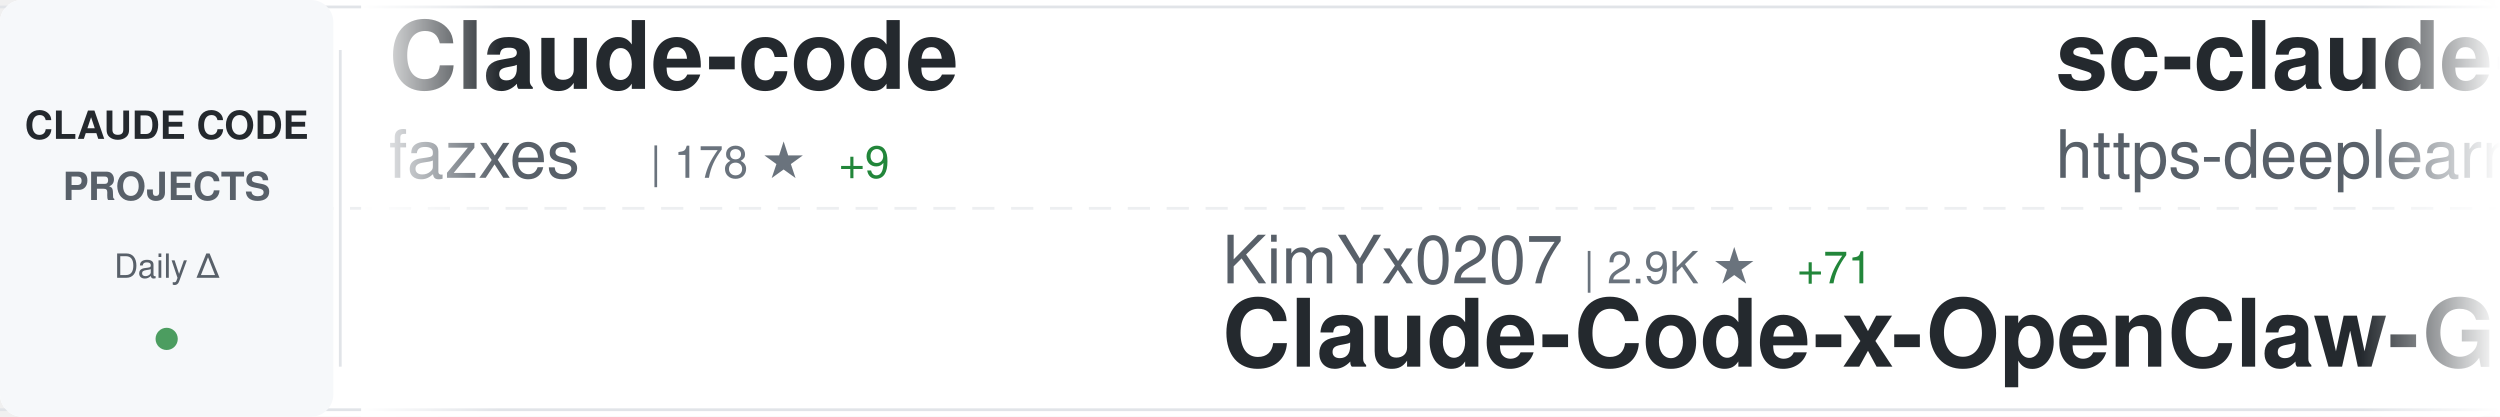
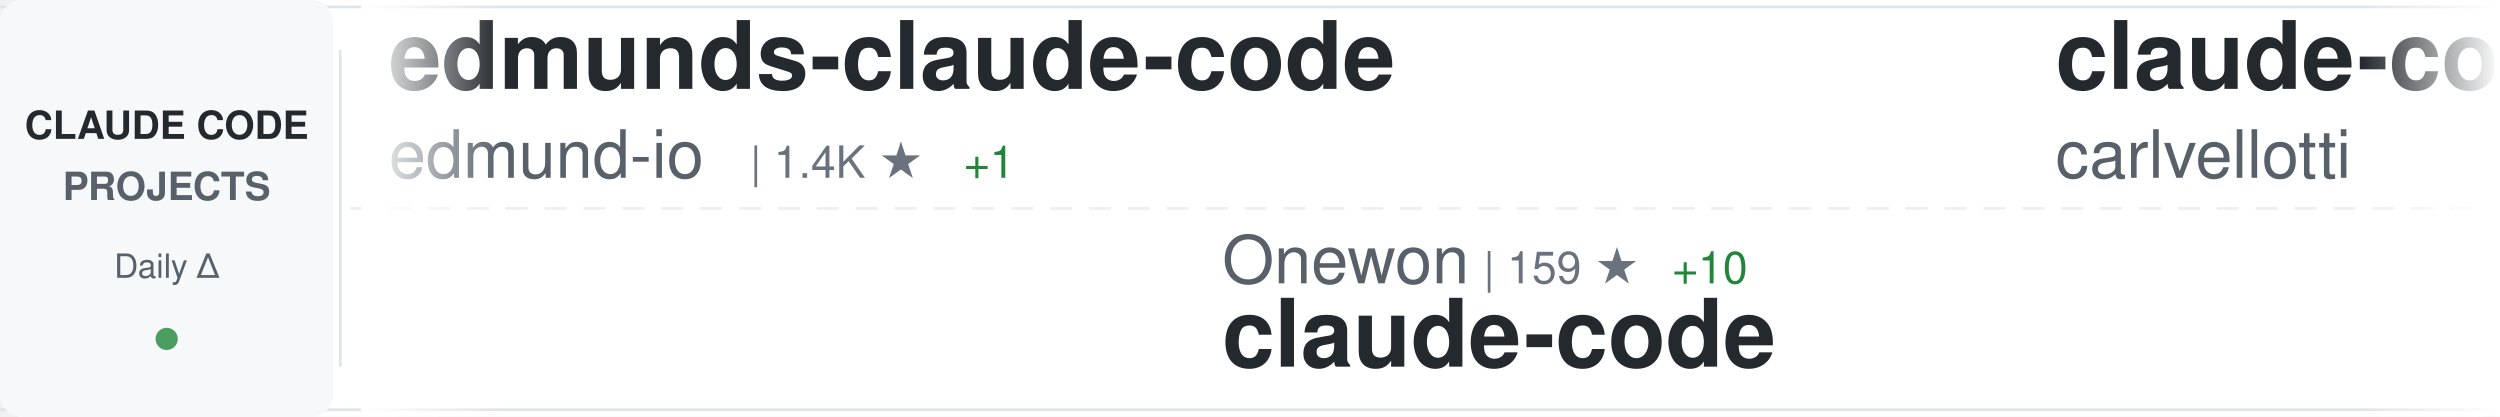
<svg xmlns="http://www.w3.org/2000/svg" width="900" height="150">
  <defs>
    <linearGradient id="awesomeLeftFade" x1="0%" y1="0%" x2="100%" y2="0%">
      <stop offset="0%" style="stop-color:#ffffff;stop-opacity:1" />
      <stop offset="100%" style="stop-color:#ffffff;stop-opacity:0" />
    </linearGradient>
    <linearGradient id="awesomeRightFade" x1="0%" y1="0%" x2="100%" y2="0%">
      <stop offset="0%" style="stop-color:#ffffff;stop-opacity:0" />
      <stop offset="100%" style="stop-color:#ffffff;stop-opacity:1" />
    </linearGradient>
  </defs>
  <rect width="900" height="150" fill="#ffffff" rx="8" />
  <rect x="0" y="2" width="900" height="1" fill="#e1e4e8" />
  <rect x="0" y="147" width="900" height="1" fill="#e1e4e8" />
  <line x1="0" y1="75" x2="900" y2="75" stroke="#e1e4e8" stroke-width="1" stroke-dasharray="8 6" opacity="0.6" />
  <rect x="0" y="0" width="120" height="150" fill="#f6f8fa" rx="8" />
  <text x="60" y="50" font-family="-apple-system, BlinkMacSystemFont, 'Segoe UI', Helvetica, Arial, sans-serif" font-size="14" font-weight="600" fill="#24292e" text-anchor="middle">CLAUDE CODE</text>
  <text x="60" y="72" font-family="-apple-system, BlinkMacSystemFont, 'Segoe UI', Helvetica, Arial, sans-serif" font-size="14" font-weight="600" fill="#586069" text-anchor="middle">PROJECTS</text>
  <text x="60" y="100" font-family="-apple-system, BlinkMacSystemFont, 'Segoe UI', Helvetica, Arial, sans-serif" font-size="12" font-weight="500" fill="#586069" text-anchor="middle">Daily Δ</text>
  <circle cx="60" cy="122" r="4" fill="#22863a" opacity="0.8" />
  <rect x="122" y="18" width="1" height="114" fill="#e1e4e8" />
  <clipPath id="awesomeTickerClip">
    <rect x="130" y="0" width="770" height="150" />
  </clipPath>
  <g clip-path="url(#awesomeTickerClip)">
    <g id="awesomeTickerItems">
      <animateTransform attributeName="transform" attributeType="XML" type="translate" from="0 0" to="-3000 0" dur="54s" repeatCount="indefinite" />
      <g transform="translate(0, 0)">
-         <text x="140" y="32" font-family="-apple-system, BlinkMacSystemFont, 'Segoe UI', Helvetica, Arial, sans-serif" font-size="34" font-weight="600" fill="#24292e">Claude-code</text>
-         <text x="140" y="64" font-family="-apple-system, BlinkMacSystemFont, 'Segoe UI', Helvetica, Arial, sans-serif" font-size="24" font-weight="400" fill="#586069">fazxes</text>
-         <text x="234" y="64" font-family="-apple-system, BlinkMacSystemFont, 'Segoe UI', Helvetica, Arial, sans-serif" font-size="16" font-weight="500" fill="#6a737d">| 178 ★</text>
-         <text x="302" y="64" font-family="-apple-system, BlinkMacSystemFont, 'Segoe UI', Helvetica, Arial, sans-serif" font-size="16" font-weight="500" fill="#22863a"> +9</text>
+         <text x="140" y="32" font-family="-apple-system, BlinkMacSystemFont, 'Segoe UI', Helvetica, Arial, sans-serif" font-size="34" font-weight="600" fill="#24292e">edmunds-claude-code</text>
+         <text x="140" y="64" font-family="-apple-system, BlinkMacSystemFont, 'Segoe UI', Helvetica, Arial, sans-serif" font-size="24" font-weight="400" fill="#586069">edmund-io</text>
+         <text x="270" y="64" font-family="-apple-system, BlinkMacSystemFont, 'Segoe UI', Helvetica, Arial, sans-serif" font-size="16" font-weight="500" fill="#6a737d">| 1.4K ★</text>
+         <text x="347" y="64" font-family="-apple-system, BlinkMacSystemFont, 'Segoe UI', Helvetica, Arial, sans-serif" font-size="16" font-weight="500" fill="#22863a"> +1</text>
      </g>
      <g transform="translate(300, 0)">
-         <text x="140" y="102" font-family="-apple-system, BlinkMacSystemFont, 'Segoe UI', Helvetica, Arial, sans-serif" font-size="24" font-weight="400" fill="#586069">KimYx0207</text>
-         <text x="270" y="102" font-family="-apple-system, BlinkMacSystemFont, 'Segoe UI', Helvetica, Arial, sans-serif" font-size="16" font-weight="500" fill="#6a737d">| 2.9K ★</text>
-         <text x="347" y="102" font-family="-apple-system, BlinkMacSystemFont, 'Segoe UI', Helvetica, Arial, sans-serif" font-size="16" font-weight="500" fill="#22863a"> +71</text>
-         <text x="140" y="132" font-family="-apple-system, BlinkMacSystemFont, 'Segoe UI', Helvetica, Arial, sans-serif" font-size="34" font-weight="600" fill="#24292e">Claude-Code-x-OpenClaw-G...</text>
+         <text x="140" y="102" font-family="-apple-system, BlinkMacSystemFont, 'Segoe UI', Helvetica, Arial, sans-serif" font-size="24" font-weight="400" fill="#586069">Onewon</text>
+         <text x="234" y="102" font-family="-apple-system, BlinkMacSystemFont, 'Segoe UI', Helvetica, Arial, sans-serif" font-size="16" font-weight="500" fill="#6a737d">| 159 ★</text>
+         <text x="302" y="102" font-family="-apple-system, BlinkMacSystemFont, 'Segoe UI', Helvetica, Arial, sans-serif" font-size="16" font-weight="500" fill="#22863a"> +10</text>
+         <text x="140" y="132" font-family="-apple-system, BlinkMacSystemFont, 'Segoe UI', Helvetica, Arial, sans-serif" font-size="34" font-weight="600" fill="#24292e">claude-code</text>
      </g>
      <g transform="translate(600, 0)">
-         <text x="140" y="32" font-family="-apple-system, BlinkMacSystemFont, 'Segoe UI', Helvetica, Arial, sans-serif" font-size="34" font-weight="600" fill="#24292e">sc-claude-code-files</text>
-         <text x="140" y="64" font-family="-apple-system, BlinkMacSystemFont, 'Segoe UI', Helvetica, Arial, sans-serif" font-size="24" font-weight="400" fill="#586069">https-deeplearning-ai</text>
-         <text x="414" y="64" font-family="-apple-system, BlinkMacSystemFont, 'Segoe UI', Helvetica, Arial, sans-serif" font-size="16" font-weight="500" fill="#6a737d">| 471 ★</text>
+         <text x="140" y="32" font-family="-apple-system, BlinkMacSystemFont, 'Segoe UI', Helvetica, Arial, sans-serif" font-size="34" font-weight="600" fill="#24292e">claude-code-pm-course</text>
+         <text x="140" y="64" font-family="-apple-system, BlinkMacSystemFont, 'Segoe UI', Helvetica, Arial, sans-serif" font-size="24" font-weight="400" fill="#586069">carlvellotti</text>
+         <text x="306" y="64" font-family="-apple-system, BlinkMacSystemFont, 'Segoe UI', Helvetica, Arial, sans-serif" font-size="16" font-weight="500" fill="#6a737d">| 1.7K ★</text>
+         <text x="383" y="64" font-family="-apple-system, BlinkMacSystemFont, 'Segoe UI', Helvetica, Arial, sans-serif" font-size="16" font-weight="500" fill="#22863a"> +10</text>
      </g>
      <g transform="translate(900, 0)">
-         <text x="140" y="102" font-family="-apple-system, BlinkMacSystemFont, 'Segoe UI', Helvetica, Arial, sans-serif" font-size="24" font-weight="400" fill="#586069">OneRedOak</text>
-         <text x="270" y="102" font-family="-apple-system, BlinkMacSystemFont, 'Segoe UI', Helvetica, Arial, sans-serif" font-size="16" font-weight="500" fill="#6a737d">| 3.8K ★</text>
-         <text x="140" y="132" font-family="-apple-system, BlinkMacSystemFont, 'Segoe UI', Helvetica, Arial, sans-serif" font-size="34" font-weight="600" fill="#24292e">claude-code-workflows</text>
+         <text x="140" y="102" font-family="-apple-system, BlinkMacSystemFont, 'Segoe UI', Helvetica, Arial, sans-serif" font-size="24" font-weight="400" fill="#586069">AprilNEA</text>
+         <text x="258" y="102" font-family="-apple-system, BlinkMacSystemFont, 'Segoe UI', Helvetica, Arial, sans-serif" font-size="16" font-weight="500" fill="#6a737d">| 346 ★</text>
+         <text x="326" y="102" font-family="-apple-system, BlinkMacSystemFont, 'Segoe UI', Helvetica, Arial, sans-serif" font-size="16" font-weight="500" fill="#22863a"> +17</text>
+         <text x="140" y="132" font-family="-apple-system, BlinkMacSystemFont, 'Segoe UI', Helvetica, Arial, sans-serif" font-size="34" font-weight="600" fill="#24292e">claude-code-source</text>
      </g>
      <g transform="translate(1200, 0)">
        <text x="140" y="32" font-family="-apple-system, BlinkMacSystemFont, 'Segoe UI', Helvetica, Arial, sans-serif" font-size="34" font-weight="600" fill="#24292e">claude-code</text>
-         <text x="140" y="64" font-family="-apple-system, BlinkMacSystemFont, 'Segoe UI', Helvetica, Arial, sans-serif" font-size="24" font-weight="400" fill="#586069">isboyjc</text>
-         <text x="246" y="64" font-family="-apple-system, BlinkMacSystemFont, 'Segoe UI', Helvetica, Arial, sans-serif" font-size="16" font-weight="500" fill="#6a737d">| 119 ★</text>
-         <text x="314" y="64" font-family="-apple-system, BlinkMacSystemFont, 'Segoe UI', Helvetica, Arial, sans-serif" font-size="16" font-weight="500" fill="#22863a"> +21</text>
+         <text x="140" y="64" font-family="-apple-system, BlinkMacSystemFont, 'Segoe UI', Helvetica, Arial, sans-serif" font-size="24" font-weight="400" fill="#586069">tanbiralam</text>
+         <text x="282" y="64" font-family="-apple-system, BlinkMacSystemFont, 'Segoe UI', Helvetica, Arial, sans-serif" font-size="16" font-weight="500" fill="#6a737d">| 1.1K ★</text>
+         <text x="359" y="64" font-family="-apple-system, BlinkMacSystemFont, 'Segoe UI', Helvetica, Arial, sans-serif" font-size="16" font-weight="500" fill="#22863a"> +170</text>
      </g>
      <g transform="translate(1500, 0)">
-         <text x="140" y="102" font-family="-apple-system, BlinkMacSystemFont, 'Segoe UI', Helvetica, Arial, sans-serif" font-size="24" font-weight="400" fill="#586069">obra</text>
-         <text x="210" y="102" font-family="-apple-system, BlinkMacSystemFont, 'Segoe UI', Helvetica, Arial, sans-serif" font-size="16" font-weight="500" fill="#6a737d">| 133.8K ★</text>
-         <text x="305" y="102" font-family="-apple-system, BlinkMacSystemFont, 'Segoe UI', Helvetica, Arial, sans-serif" font-size="16" font-weight="500" fill="#22863a"> +1.9K</text>
-         <text x="140" y="132" font-family="-apple-system, BlinkMacSystemFont, 'Segoe UI', Helvetica, Arial, sans-serif" font-size="34" font-weight="600" fill="#24292e">superpowers</text>
+         <text x="140" y="102" font-family="-apple-system, BlinkMacSystemFont, 'Segoe UI', Helvetica, Arial, sans-serif" font-size="24" font-weight="400" fill="#586069">ding113</text>
+         <text x="246" y="102" font-family="-apple-system, BlinkMacSystemFont, 'Segoe UI', Helvetica, Arial, sans-serif" font-size="16" font-weight="500" fill="#6a737d">| 2.3K ★</text>
+         <text x="323" y="102" font-family="-apple-system, BlinkMacSystemFont, 'Segoe UI', Helvetica, Arial, sans-serif" font-size="16" font-weight="500" fill="#22863a"> +10</text>
+         <text x="140" y="132" font-family="-apple-system, BlinkMacSystemFont, 'Segoe UI', Helvetica, Arial, sans-serif" font-size="34" font-weight="600" fill="#24292e">claude-code-hub</text>
      </g>
      <g transform="translate(1800, 0)">
-         <text x="140" y="32" font-family="-apple-system, BlinkMacSystemFont, 'Segoe UI', Helvetica, Arial, sans-serif" font-size="34" font-weight="600" fill="#24292e">claude_code_bridge</text>
-         <text x="140" y="64" font-family="-apple-system, BlinkMacSystemFont, 'Segoe UI', Helvetica, Arial, sans-serif" font-size="24" font-weight="400" fill="#586069">bfly123</text>
-         <text x="246" y="64" font-family="-apple-system, BlinkMacSystemFont, 'Segoe UI', Helvetica, Arial, sans-serif" font-size="16" font-weight="500" fill="#6a737d">| 2.1K ★</text>
-         <text x="323" y="64" font-family="-apple-system, BlinkMacSystemFont, 'Segoe UI', Helvetica, Arial, sans-serif" font-size="16" font-weight="500" fill="#22863a"> +24</text>
+         <text x="140" y="32" font-family="-apple-system, BlinkMacSystemFont, 'Segoe UI', Helvetica, Arial, sans-serif" font-size="34" font-weight="600" fill="#24292e">Auto-claude-code-researc...</text>
+         <text x="140" y="64" font-family="-apple-system, BlinkMacSystemFont, 'Segoe UI', Helvetica, Arial, sans-serif" font-size="24" font-weight="400" fill="#586069">wanshuiyin</text>
+         <text x="282" y="64" font-family="-apple-system, BlinkMacSystemFont, 'Segoe UI', Helvetica, Arial, sans-serif" font-size="16" font-weight="500" fill="#6a737d">| 5.4K ★</text>
+         <text x="359" y="64" font-family="-apple-system, BlinkMacSystemFont, 'Segoe UI', Helvetica, Arial, sans-serif" font-size="16" font-weight="500" fill="#22863a"> +117</text>
      </g>
      <g transform="translate(2100, 0)">
-         <text x="140" y="102" font-family="-apple-system, BlinkMacSystemFont, 'Segoe UI', Helvetica, Arial, sans-serif" font-size="24" font-weight="400" fill="#586069">shanraisshan</text>
-         <text x="306" y="102" font-family="-apple-system, BlinkMacSystemFont, 'Segoe UI', Helvetica, Arial, sans-serif" font-size="16" font-weight="500" fill="#6a737d">| 31.4K ★</text>
-         <text x="392" y="102" font-family="-apple-system, BlinkMacSystemFont, 'Segoe UI', Helvetica, Arial, sans-serif" font-size="16" font-weight="500" fill="#22863a"> +474</text>
-         <text x="140" y="132" font-family="-apple-system, BlinkMacSystemFont, 'Segoe UI', Helvetica, Arial, sans-serif" font-size="34" font-weight="600" fill="#24292e">claude-code-best-practic...</text>
+         <text x="140" y="102" font-family="-apple-system, BlinkMacSystemFont, 'Segoe UI', Helvetica, Arial, sans-serif" font-size="24" font-weight="400" fill="#586069">beita6969</text>
+         <text x="270" y="102" font-family="-apple-system, BlinkMacSystemFont, 'Segoe UI', Helvetica, Arial, sans-serif" font-size="16" font-weight="500" fill="#6a737d">| 271 ★</text>
+         <text x="338" y="102" font-family="-apple-system, BlinkMacSystemFont, 'Segoe UI', Helvetica, Arial, sans-serif" font-size="16" font-weight="500" fill="#22863a"> +11</text>
+         <text x="140" y="132" font-family="-apple-system, BlinkMacSystemFont, 'Segoe UI', Helvetica, Arial, sans-serif" font-size="34" font-weight="600" fill="#24292e">claude-code</text>
      </g>
      <g transform="translate(2400, 0)">
-         <text x="140" y="32" font-family="-apple-system, BlinkMacSystemFont, 'Segoe UI', Helvetica, Arial, sans-serif" font-size="34" font-weight="600" fill="#24292e">claude-code-settings</text>
-         <text x="140" y="64" font-family="-apple-system, BlinkMacSystemFont, 'Segoe UI', Helvetica, Arial, sans-serif" font-size="24" font-weight="400" fill="#586069">feiskyer</text>
-         <text x="258" y="64" font-family="-apple-system, BlinkMacSystemFont, 'Segoe UI', Helvetica, Arial, sans-serif" font-size="16" font-weight="500" fill="#6a737d">| 1.4K ★</text>
-         <text x="335" y="64" font-family="-apple-system, BlinkMacSystemFont, 'Segoe UI', Helvetica, Arial, sans-serif" font-size="16" font-weight="500" fill="#22863a"> +3</text>
+         <text x="140" y="32" font-family="-apple-system, BlinkMacSystemFont, 'Segoe UI', Helvetica, Arial, sans-serif" font-size="34" font-weight="600" fill="#24292e">claude-code-guide</text>
+         <text x="140" y="64" font-family="-apple-system, BlinkMacSystemFont, 'Segoe UI', Helvetica, Arial, sans-serif" font-size="24" font-weight="400" fill="#586069">Cranot</text>
+         <text x="234" y="64" font-family="-apple-system, BlinkMacSystemFont, 'Segoe UI', Helvetica, Arial, sans-serif" font-size="16" font-weight="500" fill="#6a737d">| 2.6K ★</text>
+         <text x="311" y="64" font-family="-apple-system, BlinkMacSystemFont, 'Segoe UI', Helvetica, Arial, sans-serif" font-size="16" font-weight="500" fill="#22863a"> +7</text>
      </g>
      <g transform="translate(2700, 0)">
-         <text x="140" y="102" font-family="-apple-system, BlinkMacSystemFont, 'Segoe UI', Helvetica, Arial, sans-serif" font-size="24" font-weight="400" fill="#586069">ding113</text>
-         <text x="246" y="102" font-family="-apple-system, BlinkMacSystemFont, 'Segoe UI', Helvetica, Arial, sans-serif" font-size="16" font-weight="500" fill="#6a737d">| 2.3K ★</text>
-         <text x="323" y="102" font-family="-apple-system, BlinkMacSystemFont, 'Segoe UI', Helvetica, Arial, sans-serif" font-size="16" font-weight="500" fill="#22863a"> +12</text>
-         <text x="140" y="132" font-family="-apple-system, BlinkMacSystemFont, 'Segoe UI', Helvetica, Arial, sans-serif" font-size="34" font-weight="600" fill="#24292e">claude-code-hub</text>
+         <text x="140" y="102" font-family="-apple-system, BlinkMacSystemFont, 'Segoe UI', Helvetica, Arial, sans-serif" font-size="24" font-weight="400" fill="#586069">RishabhK103</text>
+         <text x="294" y="102" font-family="-apple-system, BlinkMacSystemFont, 'Segoe UI', Helvetica, Arial, sans-serif" font-size="16" font-weight="500" fill="#6a737d">| 44 ★</text>
+         <text x="353" y="102" font-family="-apple-system, BlinkMacSystemFont, 'Segoe UI', Helvetica, Arial, sans-serif" font-size="16" font-weight="500" fill="#22863a"> +6</text>
+         <text x="140" y="132" font-family="-apple-system, BlinkMacSystemFont, 'Segoe UI', Helvetica, Arial, sans-serif" font-size="34" font-weight="600" fill="#24292e">claude-code</text>
      </g>
      <g transform="translate(3000, 0)">
-         <text x="140" y="32" font-family="-apple-system, BlinkMacSystemFont, 'Segoe UI', Helvetica, Arial, sans-serif" font-size="34" font-weight="600" fill="#24292e">Claude-code</text>
-         <text x="140" y="64" font-family="-apple-system, BlinkMacSystemFont, 'Segoe UI', Helvetica, Arial, sans-serif" font-size="24" font-weight="400" fill="#586069">fazxes</text>
-         <text x="234" y="64" font-family="-apple-system, BlinkMacSystemFont, 'Segoe UI', Helvetica, Arial, sans-serif" font-size="16" font-weight="500" fill="#6a737d">| 178 ★</text>
-         <text x="302" y="64" font-family="-apple-system, BlinkMacSystemFont, 'Segoe UI', Helvetica, Arial, sans-serif" font-size="16" font-weight="500" fill="#22863a"> +9</text>
+         <text x="140" y="32" font-family="-apple-system, BlinkMacSystemFont, 'Segoe UI', Helvetica, Arial, sans-serif" font-size="34" font-weight="600" fill="#24292e">edmunds-claude-code</text>
+         <text x="140" y="64" font-family="-apple-system, BlinkMacSystemFont, 'Segoe UI', Helvetica, Arial, sans-serif" font-size="24" font-weight="400" fill="#586069">edmund-io</text>
+         <text x="270" y="64" font-family="-apple-system, BlinkMacSystemFont, 'Segoe UI', Helvetica, Arial, sans-serif" font-size="16" font-weight="500" fill="#6a737d">| 1.4K ★</text>
+         <text x="347" y="64" font-family="-apple-system, BlinkMacSystemFont, 'Segoe UI', Helvetica, Arial, sans-serif" font-size="16" font-weight="500" fill="#22863a"> +1</text>
      </g>
      <g transform="translate(3300, 0)">
-         <text x="140" y="102" font-family="-apple-system, BlinkMacSystemFont, 'Segoe UI', Helvetica, Arial, sans-serif" font-size="24" font-weight="400" fill="#586069">KimYx0207</text>
-         <text x="270" y="102" font-family="-apple-system, BlinkMacSystemFont, 'Segoe UI', Helvetica, Arial, sans-serif" font-size="16" font-weight="500" fill="#6a737d">| 2.9K ★</text>
-         <text x="347" y="102" font-family="-apple-system, BlinkMacSystemFont, 'Segoe UI', Helvetica, Arial, sans-serif" font-size="16" font-weight="500" fill="#22863a"> +71</text>
-         <text x="140" y="132" font-family="-apple-system, BlinkMacSystemFont, 'Segoe UI', Helvetica, Arial, sans-serif" font-size="34" font-weight="600" fill="#24292e">Claude-Code-x-OpenClaw-G...</text>
+         <text x="140" y="102" font-family="-apple-system, BlinkMacSystemFont, 'Segoe UI', Helvetica, Arial, sans-serif" font-size="24" font-weight="400" fill="#586069">Onewon</text>
+         <text x="234" y="102" font-family="-apple-system, BlinkMacSystemFont, 'Segoe UI', Helvetica, Arial, sans-serif" font-size="16" font-weight="500" fill="#6a737d">| 159 ★</text>
+         <text x="302" y="102" font-family="-apple-system, BlinkMacSystemFont, 'Segoe UI', Helvetica, Arial, sans-serif" font-size="16" font-weight="500" fill="#22863a"> +10</text>
+         <text x="140" y="132" font-family="-apple-system, BlinkMacSystemFont, 'Segoe UI', Helvetica, Arial, sans-serif" font-size="34" font-weight="600" fill="#24292e">claude-code</text>
      </g>
      <g transform="translate(3600, 0)">
-         <text x="140" y="32" font-family="-apple-system, BlinkMacSystemFont, 'Segoe UI', Helvetica, Arial, sans-serif" font-size="34" font-weight="600" fill="#24292e">sc-claude-code-files</text>
-         <text x="140" y="64" font-family="-apple-system, BlinkMacSystemFont, 'Segoe UI', Helvetica, Arial, sans-serif" font-size="24" font-weight="400" fill="#586069">https-deeplearning-ai</text>
-         <text x="414" y="64" font-family="-apple-system, BlinkMacSystemFont, 'Segoe UI', Helvetica, Arial, sans-serif" font-size="16" font-weight="500" fill="#6a737d">| 471 ★</text>
+         <text x="140" y="32" font-family="-apple-system, BlinkMacSystemFont, 'Segoe UI', Helvetica, Arial, sans-serif" font-size="34" font-weight="600" fill="#24292e">claude-code-pm-course</text>
+         <text x="140" y="64" font-family="-apple-system, BlinkMacSystemFont, 'Segoe UI', Helvetica, Arial, sans-serif" font-size="24" font-weight="400" fill="#586069">carlvellotti</text>
+         <text x="306" y="64" font-family="-apple-system, BlinkMacSystemFont, 'Segoe UI', Helvetica, Arial, sans-serif" font-size="16" font-weight="500" fill="#6a737d">| 1.7K ★</text>
+         <text x="383" y="64" font-family="-apple-system, BlinkMacSystemFont, 'Segoe UI', Helvetica, Arial, sans-serif" font-size="16" font-weight="500" fill="#22863a"> +10</text>
      </g>
      <g transform="translate(3900, 0)">
-         <text x="140" y="102" font-family="-apple-system, BlinkMacSystemFont, 'Segoe UI', Helvetica, Arial, sans-serif" font-size="24" font-weight="400" fill="#586069">OneRedOak</text>
-         <text x="270" y="102" font-family="-apple-system, BlinkMacSystemFont, 'Segoe UI', Helvetica, Arial, sans-serif" font-size="16" font-weight="500" fill="#6a737d">| 3.8K ★</text>
-         <text x="140" y="132" font-family="-apple-system, BlinkMacSystemFont, 'Segoe UI', Helvetica, Arial, sans-serif" font-size="34" font-weight="600" fill="#24292e">claude-code-workflows</text>
+         <text x="140" y="102" font-family="-apple-system, BlinkMacSystemFont, 'Segoe UI', Helvetica, Arial, sans-serif" font-size="24" font-weight="400" fill="#586069">AprilNEA</text>
+         <text x="258" y="102" font-family="-apple-system, BlinkMacSystemFont, 'Segoe UI', Helvetica, Arial, sans-serif" font-size="16" font-weight="500" fill="#6a737d">| 346 ★</text>
+         <text x="326" y="102" font-family="-apple-system, BlinkMacSystemFont, 'Segoe UI', Helvetica, Arial, sans-serif" font-size="16" font-weight="500" fill="#22863a"> +17</text>
+         <text x="140" y="132" font-family="-apple-system, BlinkMacSystemFont, 'Segoe UI', Helvetica, Arial, sans-serif" font-size="34" font-weight="600" fill="#24292e">claude-code-source</text>
      </g>
    </g>
  </g>
  <rect x="130" y="0" width="50" height="150" fill="url(#awesomeLeftFade)" />
  <rect x="850" y="0" width="50" height="150" fill="url(#awesomeRightFade)" />
</svg>
